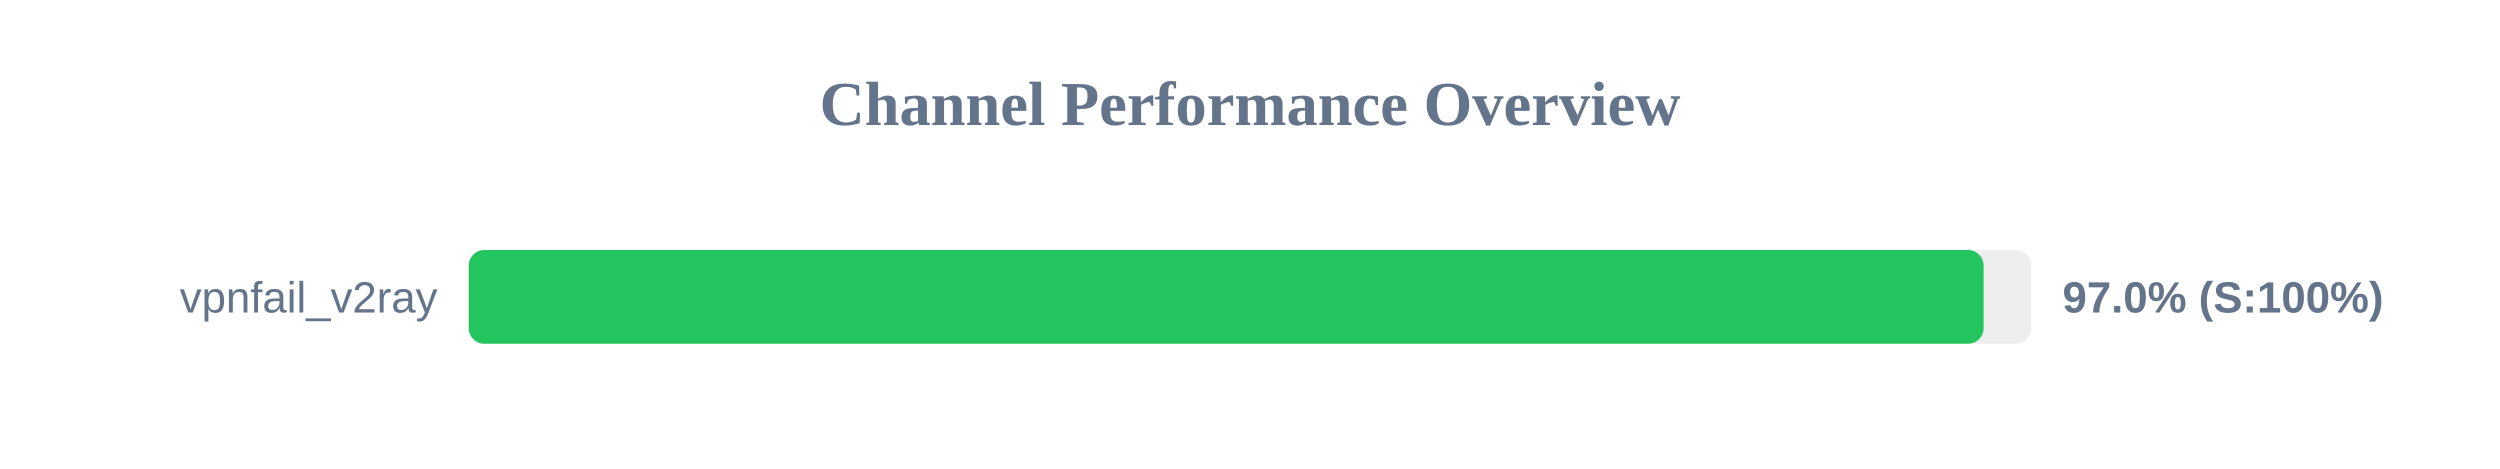
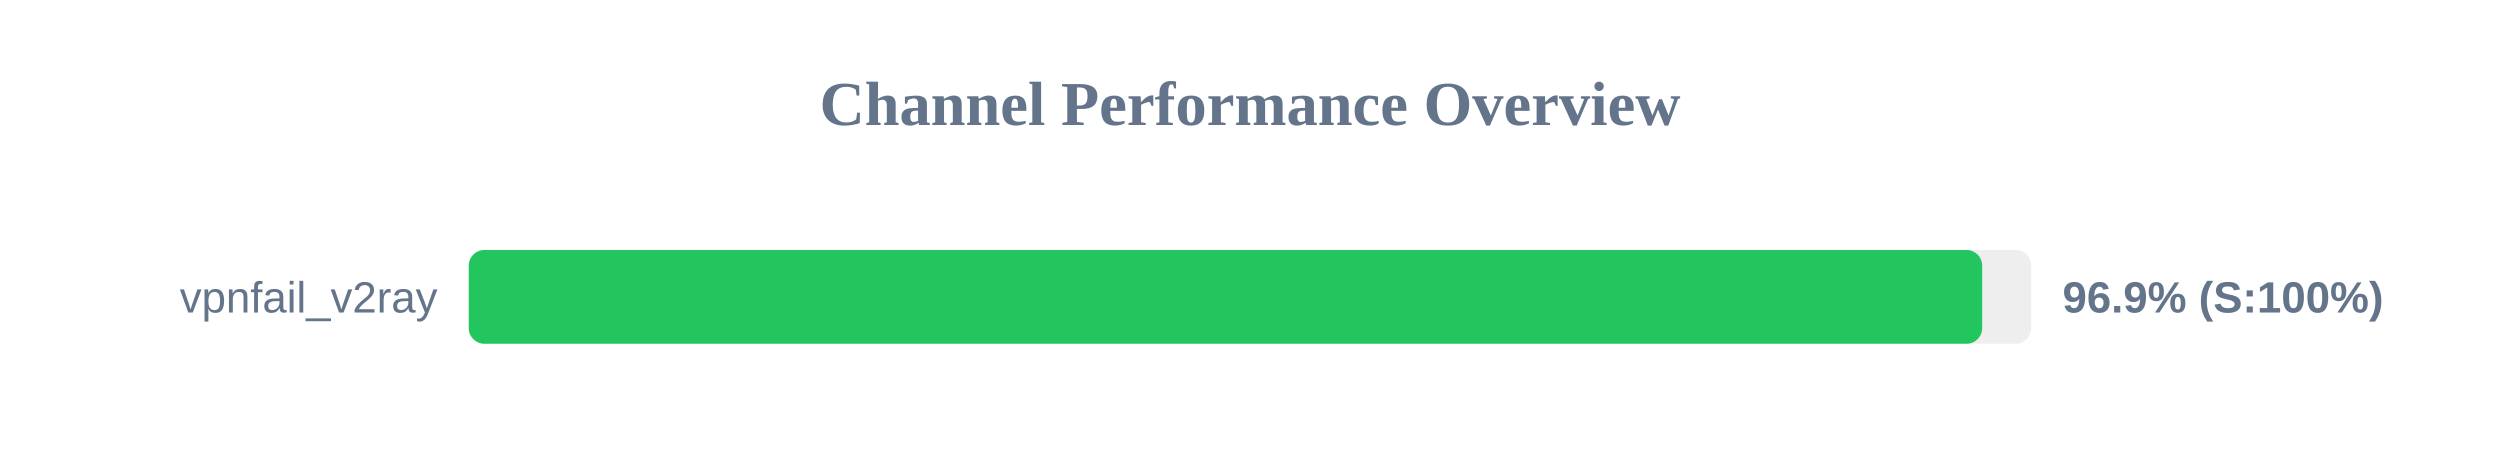
<svg xmlns="http://www.w3.org/2000/svg" width="800" height="150" version="1.1">
  <style>
        .row { font: 14px Arial; fill: #64748b; }
        .score { font: bold 14px Arial; fill: #64748b; }
    </style>
  <text x="400" y="40" text-anchor="middle" font-size="20px" font-weight="bold" fill="#64748b">Channel Performance Overview</text>
  <rect x="150" y="80" width="500" height="30" fill="#eee" rx="5" />
-   <rect x="150" y="80" width="484.75" height="30" fill="#22c55e" rx="5" />
+   <rect x="150" y="80" width="484.3" height="30" fill="#22c55e" rx="5" />
  <text x="140" y="100" text-anchor="end" class="row">vpnfail_v2ray</text>
-   <text x="660" y="100" text-anchor="start" class="score">97.0% (S:100%)</text>
+   <text x="660" y="100" text-anchor="start" class="score">96.9% (S:100%)</text>
</svg>
